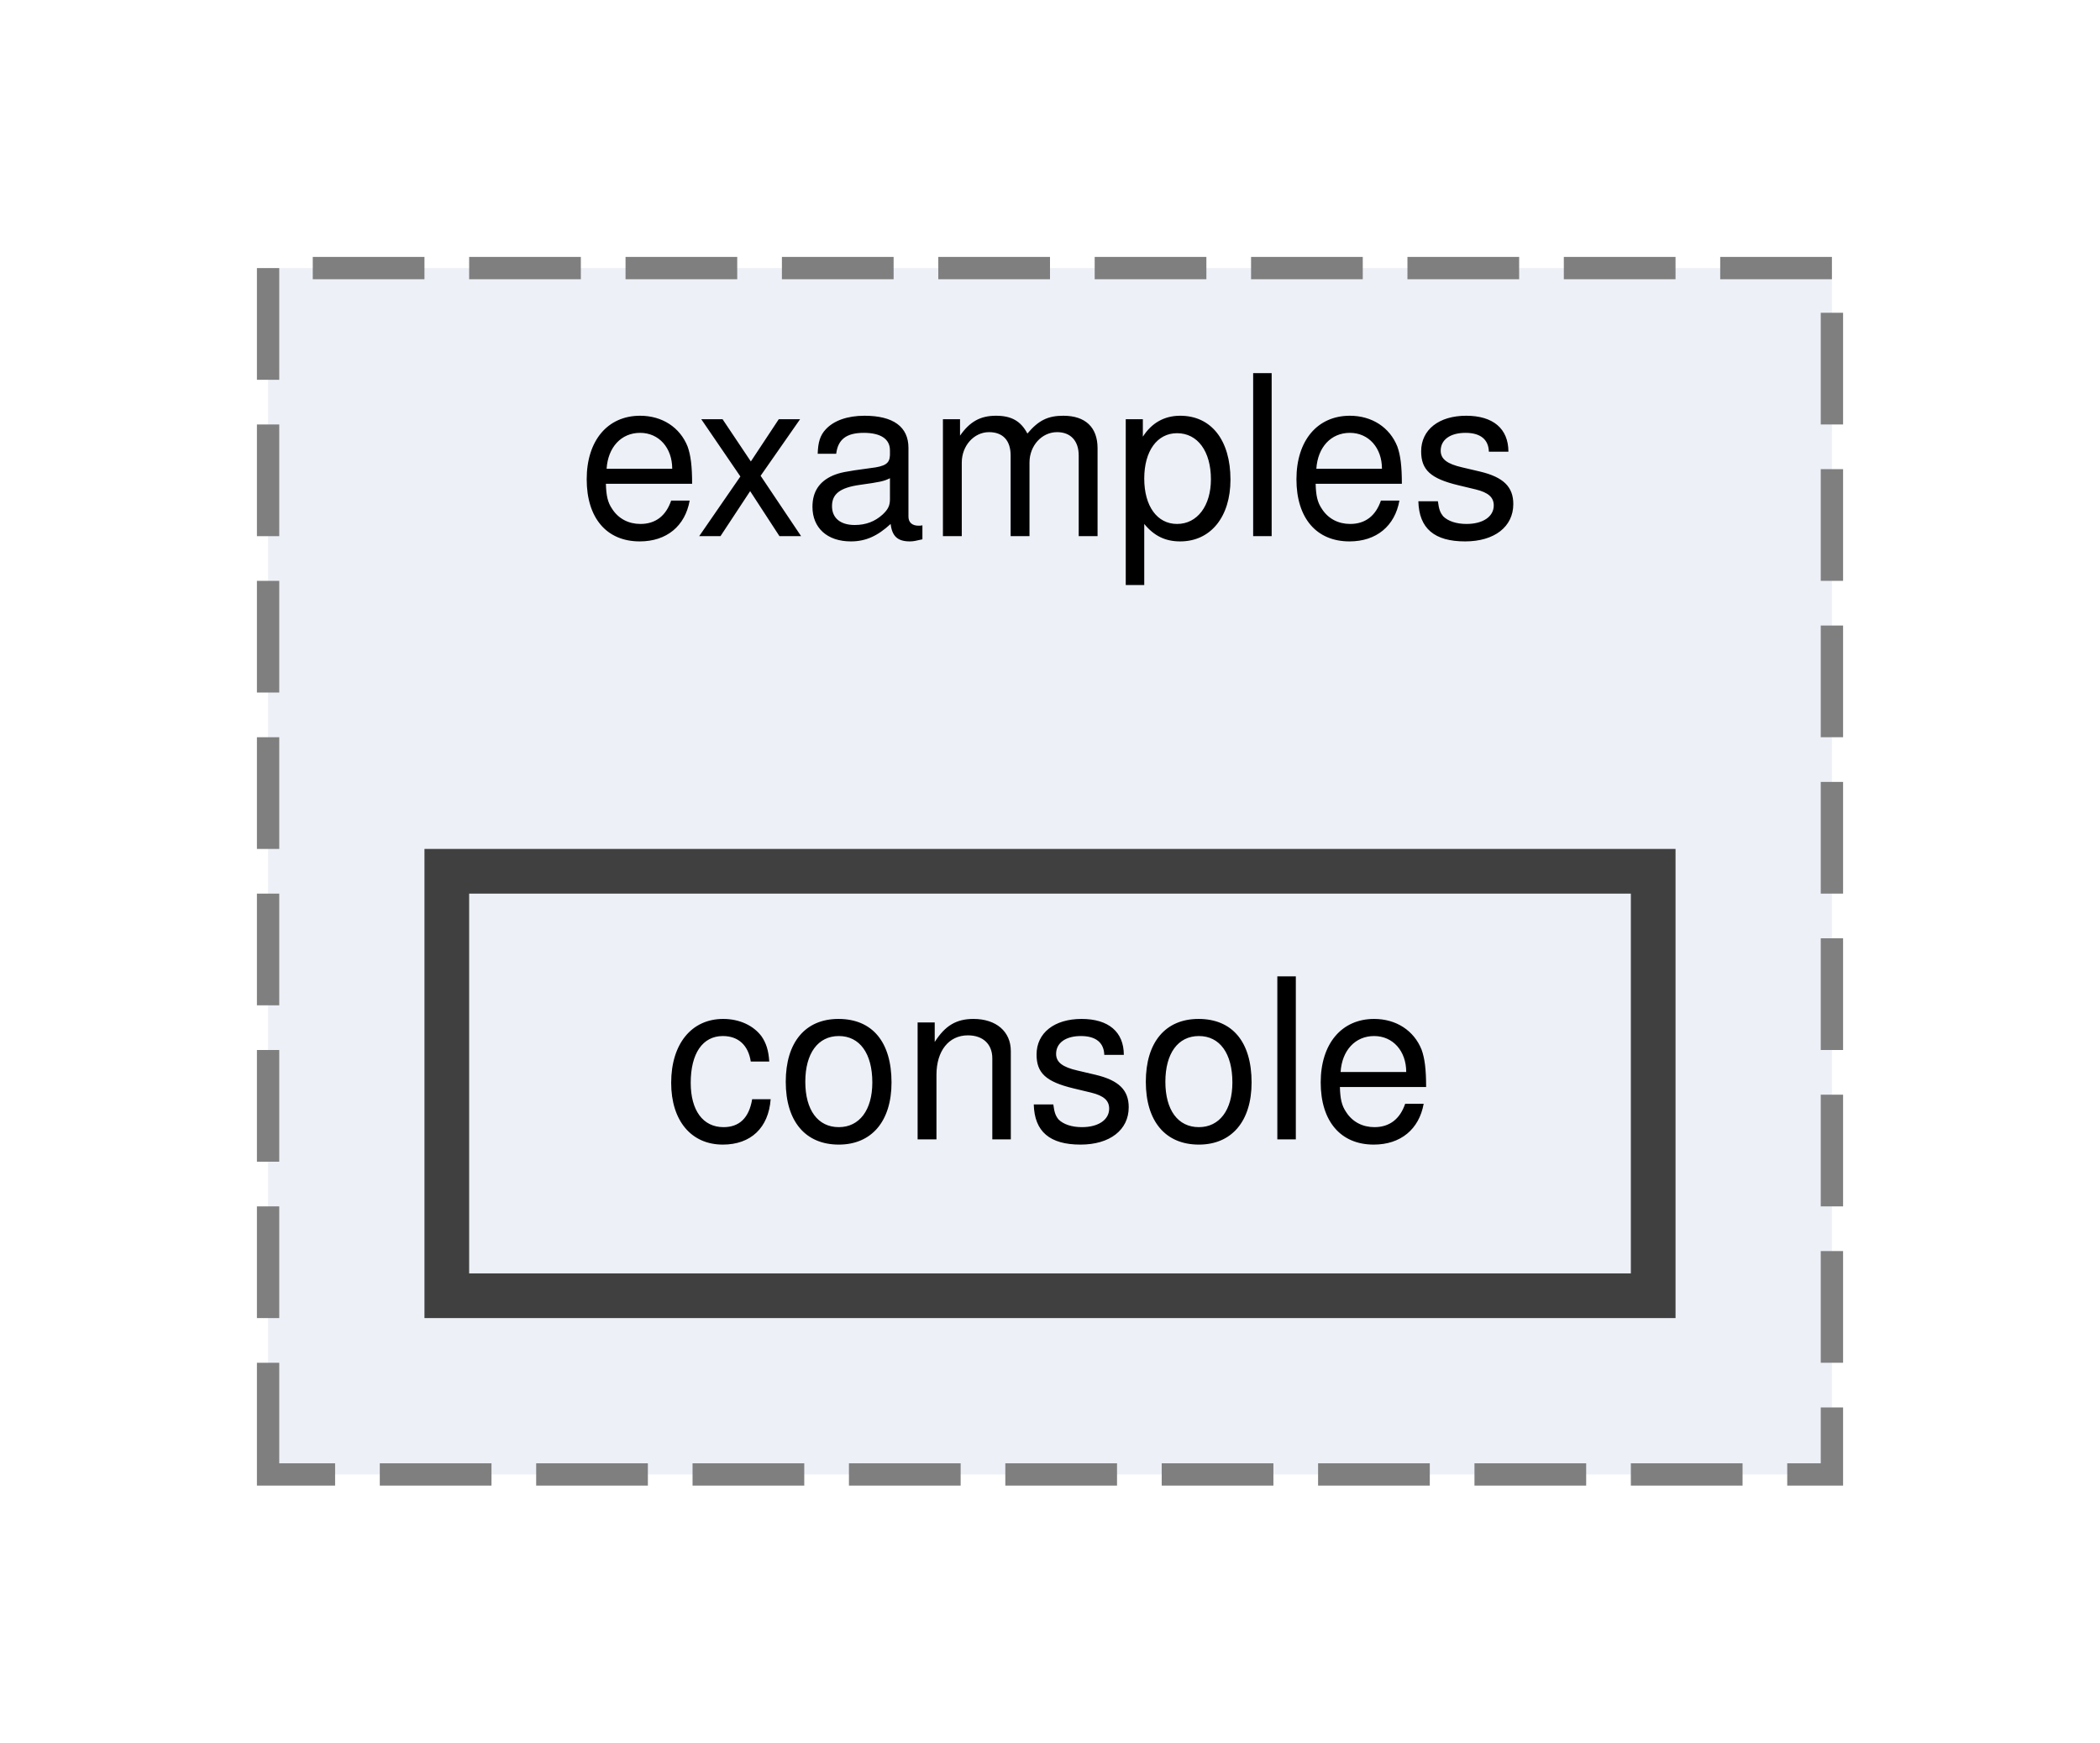
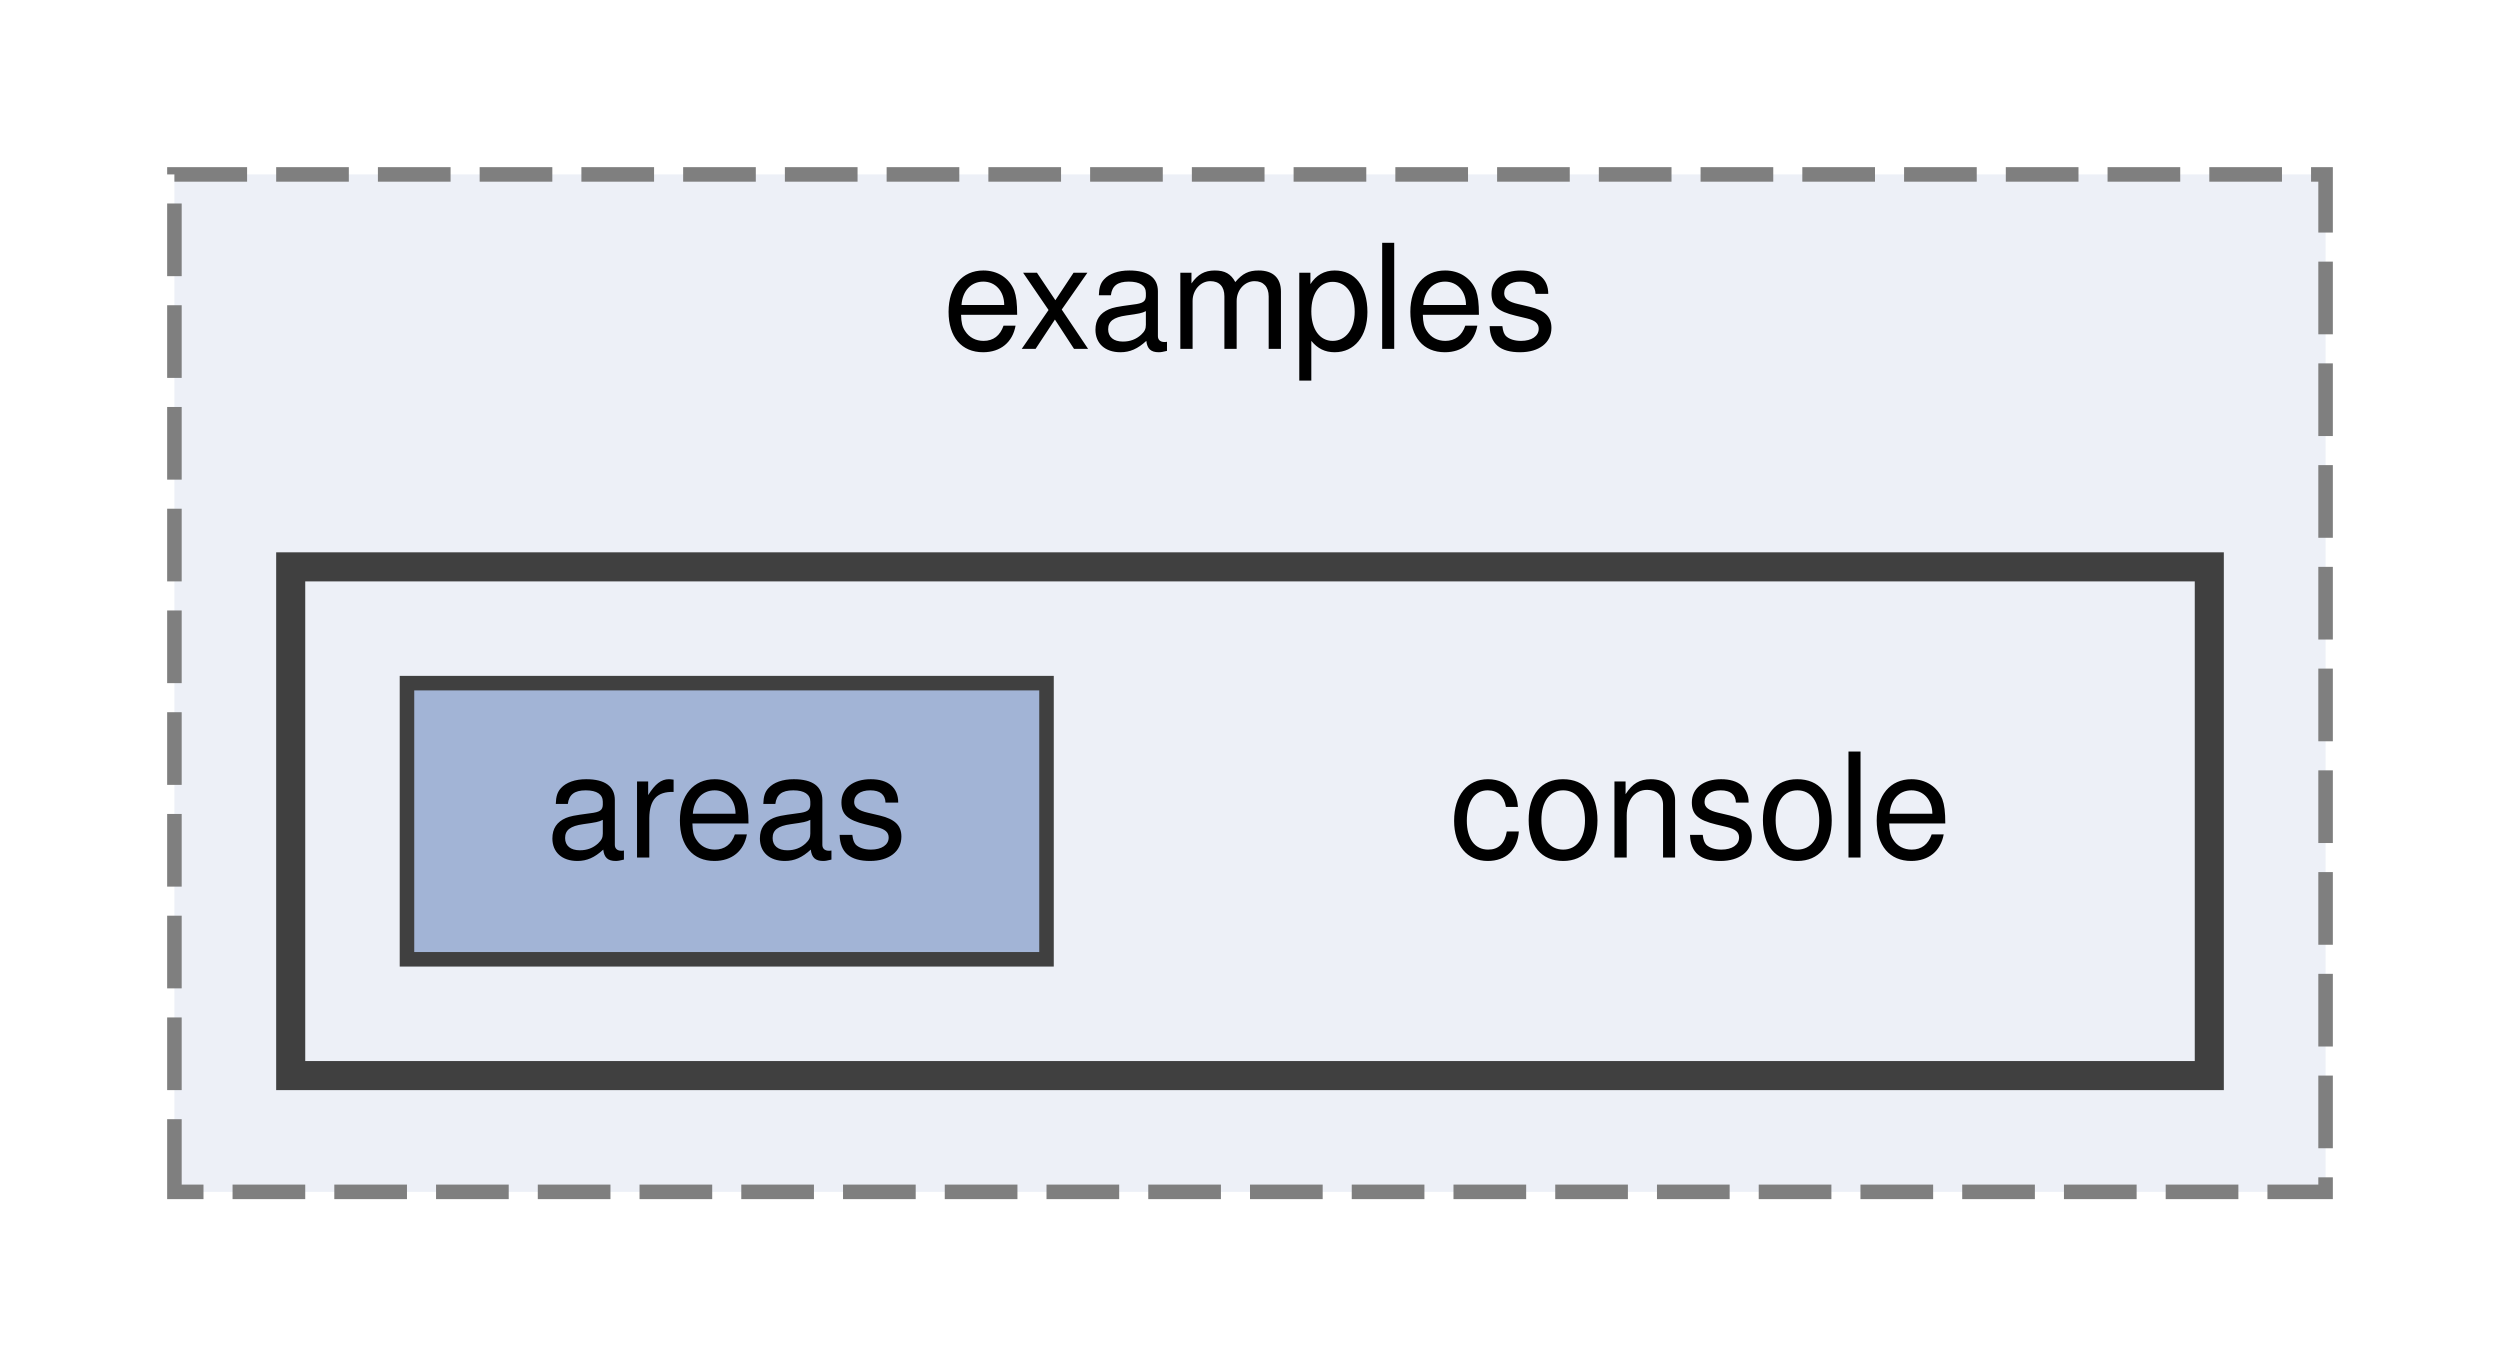
- <svg xmlns="http://www.w3.org/2000/svg" xmlns:xlink="http://www.w3.org/1999/xlink" width="94pt" height="78pt" viewBox="0.00 0.00 94.00 78.00">
-   <g id="graph0" class="graph" transform="scale(1 1) rotate(0) translate(4 74)">
+ <svg xmlns="http://www.w3.org/2000/svg" xmlns:xlink="http://www.w3.org/1999/xlink" width="172pt" height="94pt" viewBox="0.00 0.00 172.00 94.00">
+   <g id="graph0" class="graph" transform="scale(1 1) rotate(0) translate(4 90)">
    <g id="clust1" class="cluster">
      <g id="a_clust1">
        <a xlink:href="dir_43505709aeddbcbd11afa073e40707fb.html" target="_top" xlink:title="examples">
-           <polygon fill="#edf0f7" stroke="#7f7f7f" stroke-dasharray="5,2" points="8,-8 8,-62 78,-62 78,-8 8,-8" />
-           <text text-anchor="middle" x="43" y="-50" font-family="Helvetica,sans-Serif" font-size="10.00">examples</text>
+           <polygon fill="#edf0f7" stroke="#7f7f7f" stroke-dasharray="5,2" points="8,-8 8,-78 156,-78 156,-8 8,-8" />
+           <text text-anchor="middle" x="82" y="-66" font-family="Helvetica,sans-Serif" font-size="10.00">examples</text>
+         </a>
+       </g>
+     </g>
+     <g id="clust2" class="cluster">
+       <g id="a_clust2">
+         <a xlink:href="dir_70dac2c6b6a29f1095bdfdaa0865aa5a.html" target="_top">
+           <polygon fill="#edf0f7" stroke="#404040" stroke-width="2" points="16,-16 16,-51 148,-51 148,-16 16,-16" />
        </a>
      </g>
    </g>
    <g id="node1" class="node">
-       <g id="a_node1">
-         <a xlink:href="dir_70dac2c6b6a29f1095bdfdaa0865aa5a.html" target="_top" xlink:title="console">
-           <polygon fill="#edf0f7" stroke="#404040" stroke-width="2" points="70,-35 16,-35 16,-16 70,-16 70,-35" />
-           <text text-anchor="middle" x="43" y="-23" font-family="Helvetica,sans-Serif" font-size="10.00">console</text>
+       <text text-anchor="middle" x="113" y="-31" font-family="Helvetica,sans-Serif" font-size="10.00">console</text>
+     </g>
+     <g id="node2" class="node">
+       <g id="a_node2">
+         <a xlink:href="dir_5999628bbcd5b25eed8cbdf90e3a7167.html" target="_top" xlink:title="areas">
+           <polygon fill="#a2b4d6" stroke="#404040" points="68,-43 24,-43 24,-24 68,-24 68,-43" />
+           <text text-anchor="middle" x="46" y="-31" font-family="Helvetica,sans-Serif" font-size="10.00">areas</text>
        </a>
      </g>
    </g>
  </g>
</svg>
